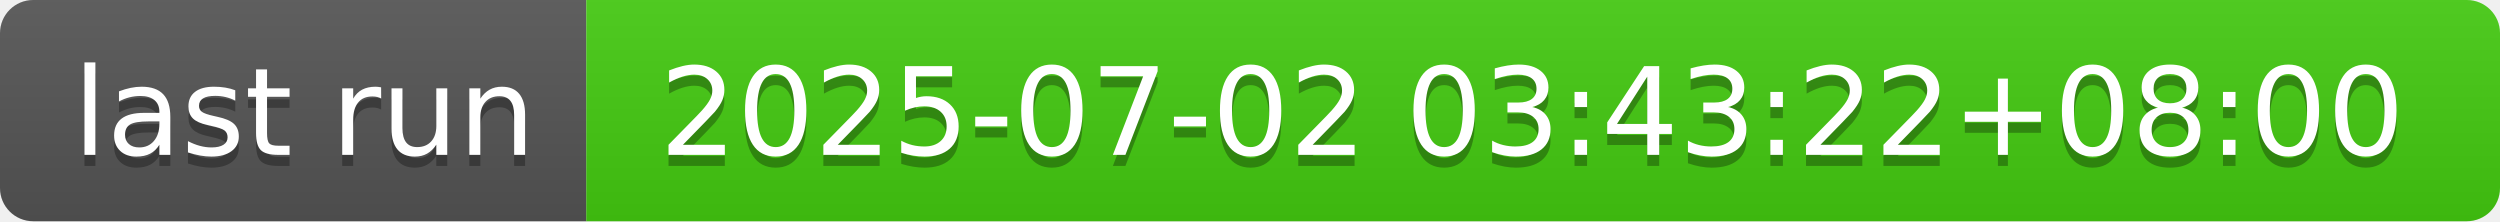
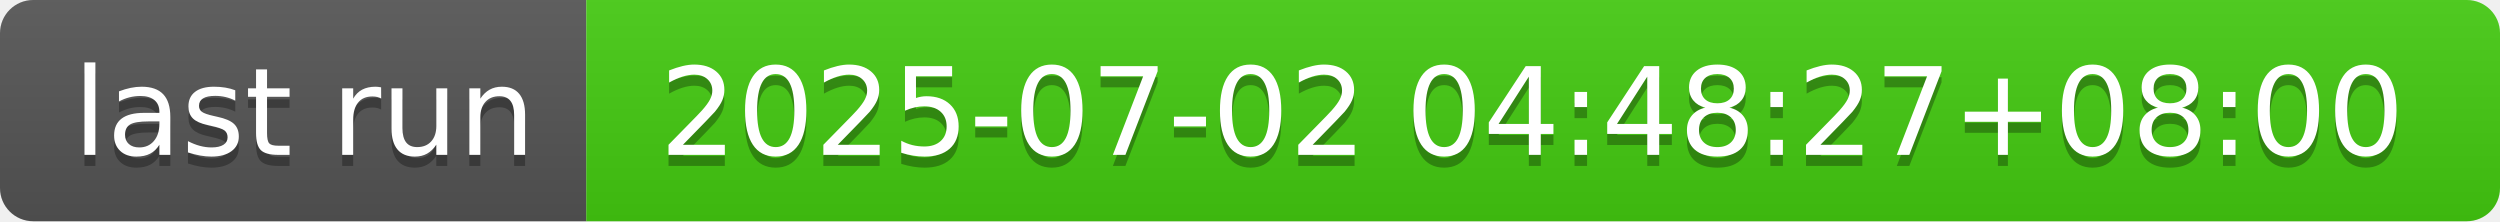
- <svg xmlns="http://www.w3.org/2000/svg" width="226" height="20" role="img" aria-label="last run: 2025-07-02 03:43:22+08:00">
+ <svg xmlns="http://www.w3.org/2000/svg" width="226" height="20" role="img" aria-label="last run: 2025-07-02 04:48:27+08:00">
  <linearGradient id="s" x2="0" y2="100%">
    <stop offset="0" stop-color="#bbb" stop-opacity=".1" />
    <stop offset="1" stop-opacity=".1" />
  </linearGradient>
  <clipPath id="r">
    <rect width="226" height="20" rx="3" fill="#fff" />
  </clipPath>
  <g clip-path="url(#r)">
    <rect width="53" height="20" fill="#555" />
    <rect x="53" width="173" height="20" fill="#4c1" />
    <rect width="226" height="20" fill="url(#s)" />
  </g>
  <g fill="#fff" text-anchor="middle" font-family="Verdana,Geneva,DejaVu Sans,sans-serif" text-rendering="geometricPrecision" font-size="110">
    <text aria-hidden="true" x="275" y="150" fill="#010101" fill-opacity=".3" transform="scale(.1)" textLength="430">last run</text>
    <text x="275" y="140" transform="scale(.1)" fill="#fff" textLength="430">last run</text>
-     <text aria-hidden="true" x="1385" y="150" fill="#010101" fill-opacity=".3" transform="scale(.1)" textLength="1630">2025-07-02 03:43:22+08:00</text>
-     <text x="1385" y="140" transform="scale(.1)" fill="#fff" textLength="1630">2025-07-02 03:43:22+08:00</text>
+     <text aria-hidden="true" x="1385" y="150" fill="#010101" fill-opacity=".3" transform="scale(.1)" textLength="1630">2025-07-02 04:48:27+08:00</text>
+     <text x="1385" y="140" transform="scale(.1)" fill="#fff" textLength="1630">2025-07-02 04:48:27+08:00</text>
  </g>
</svg>
